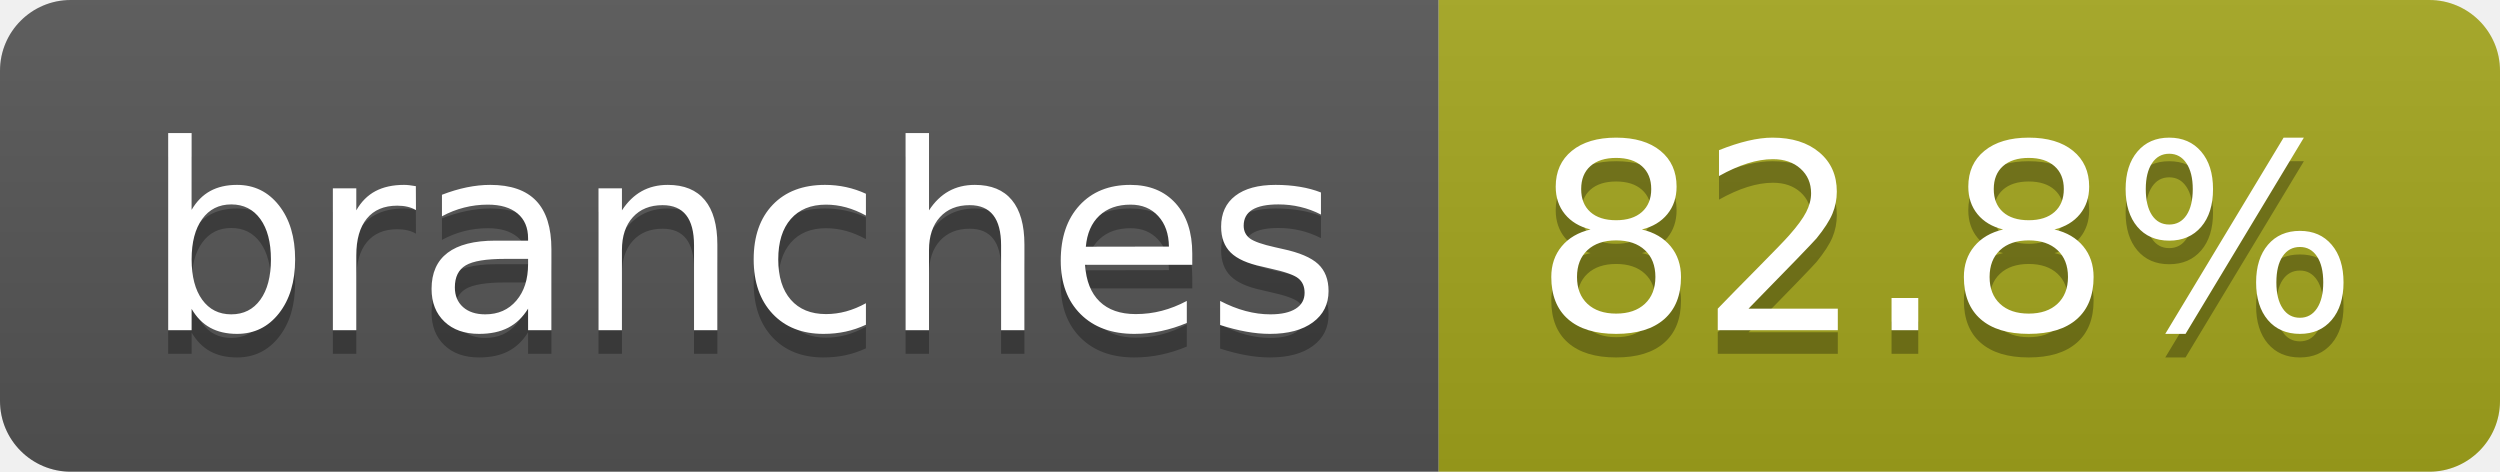
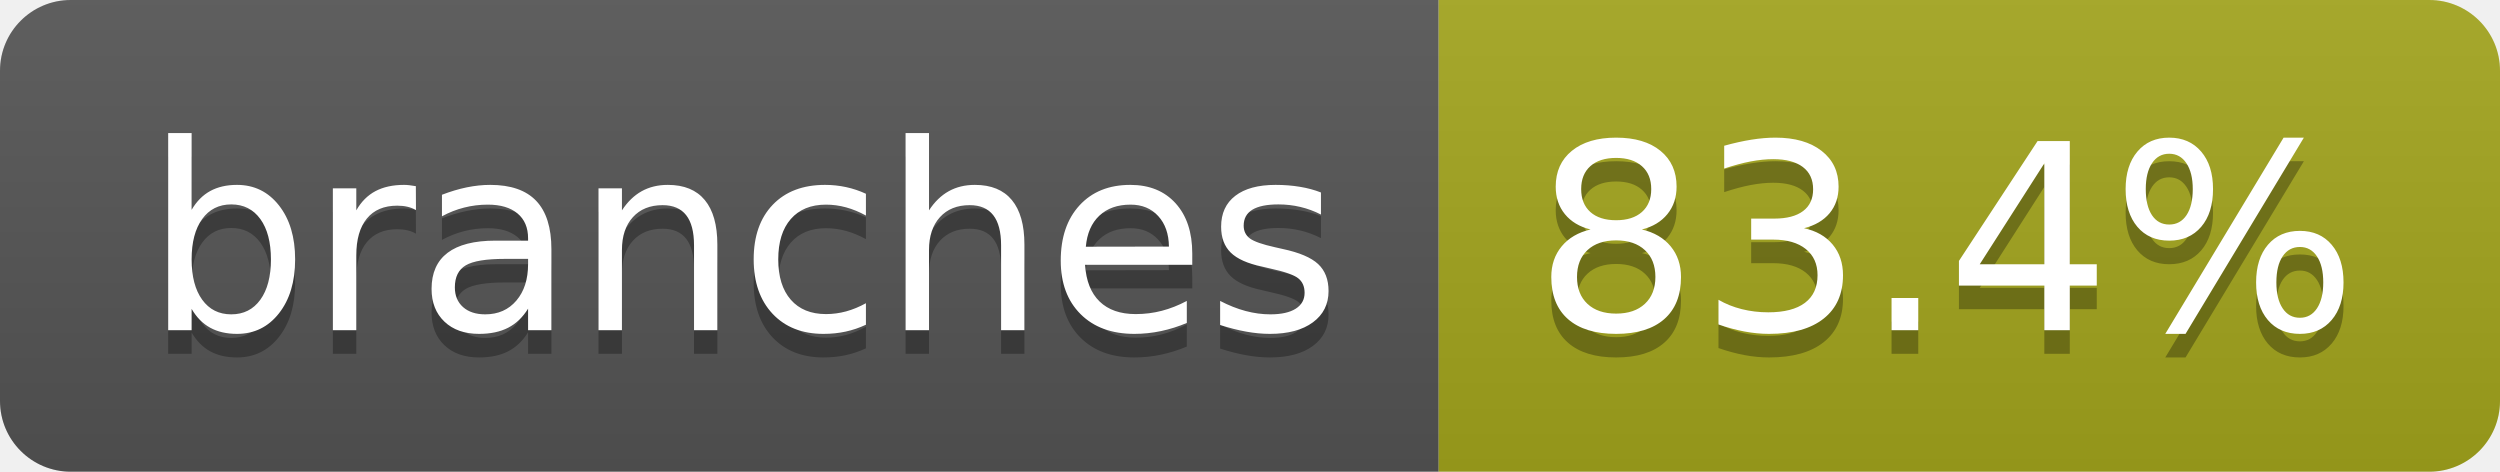
- <svg xmlns="http://www.w3.org/2000/svg" width="106" height="20" role="img" aria-label="branches: 82.8%">
+ <svg xmlns="http://www.w3.org/2000/svg" width="106" height="20" role="img" aria-label="branches: 83.4%">
  <linearGradient id="s" x2="0" y2="100%">
    <stop offset="0" stop-color="#bbb" stop-opacity=".1" />
    <stop offset="1" stop-opacity=".1" />
  </linearGradient>
  <clipPath id="r">
    <rect width="106" height="20" rx="3" fill="#fff" />
  </clipPath>
  <g clip-path="url(#r)">
    <rect width="61" height="20" fill="#555" />
    <rect x="61" width="45" height="20" fill="#a4a61d" />
    <rect width="106" height="20" fill="url(#s)" />
  </g>
  <g fill="#fff" text-anchor="middle" font-family="Verdana,Geneva,DejaVu Sans,sans-serif" text-rendering="geometricPrecision" font-size="110">
    <text aria-hidden="true" x="315" y="150" fill="#010101" fill-opacity=".3" transform="scale(.1)" textLength="507">branches</text>
    <text x="315" y="140" transform="scale(.1)" fill="#fff" textLength="507">branches</text>
-     <text aria-hidden="true" x="825" y="150" fill="#010101" fill-opacity=".3" transform="scale(.1)" textLength="350">82.8%</text>
-     <text x="825" y="140" transform="scale(.1)" fill="#fff" textLength="350">82.8%</text>
+     <text aria-hidden="true" x="825" y="150" fill="#010101" fill-opacity=".3" transform="scale(.1)" textLength="350">83.4%</text>
+     <text x="825" y="140" transform="scale(.1)" fill="#fff" textLength="350">83.4%</text>
  </g>
</svg>
